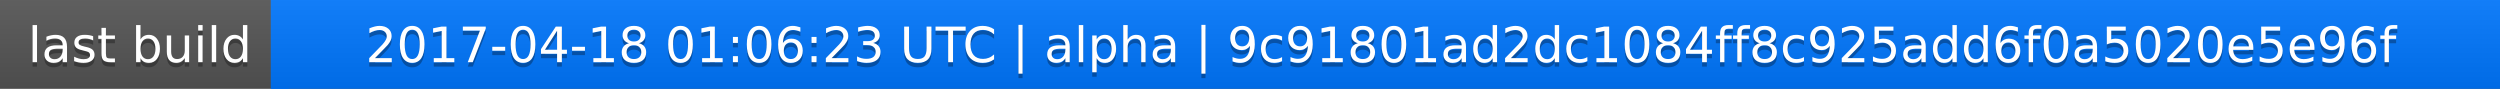
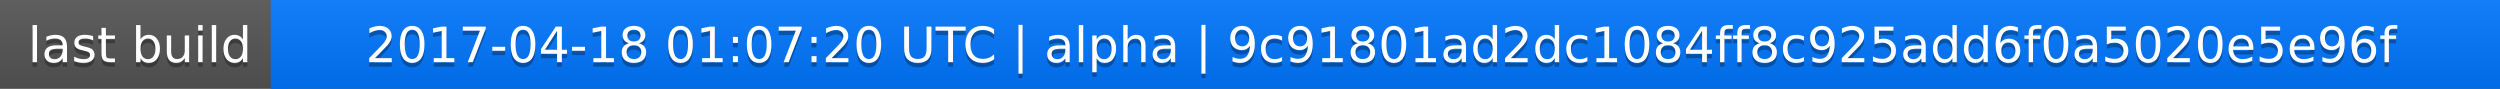
<svg xmlns="http://www.w3.org/2000/svg" width="563" height="20">
  <linearGradient id="a" x2="0" y2="100%">
    <stop offset="0" stop-color="#bbb" stop-opacity=".1" />
    <stop offset="1" stop-opacity=".1" />
  </linearGradient>
  <rect rx="0" width="563" height="20" fill="#555" />
  <rect rx="0" x="61" width="502" height="20" fill="#07f" />
  <path fill="#07f" d="M61 0h4v20h-4z" />
  <rect rx="0" width="563" height="20" fill="url(#a)" />
  <g fill="#fff" text-anchor="middle" font-family="DejaVu Sans,Verdana,Geneva,sans-serif" font-size="11">
    <text x="31.5" y="15" fill="#010101" fill-opacity=".3">last build</text>
    <text x="31.5" y="14">last build</text>
-     <text x="311" y="15" fill="#010101" fill-opacity=".3">2017-04-18 01:06:23 UTC | alpha | 9c91801ad2dc1084ff8c925add6f0a5020e5e96f</text>
-     <text x="311" y="14">2017-04-18 01:06:23 UTC | alpha | 9c91801ad2dc1084ff8c925add6f0a5020e5e96f</text>
+     <text x="311" y="15" fill="#010101" fill-opacity=".3">2017-04-18 01:07:20 UTC | alpha | 9c91801ad2dc1084ff8c925add6f0a5020e5e96f</text>
+     <text x="311" y="14">2017-04-18 01:07:20 UTC | alpha | 9c91801ad2dc1084ff8c925add6f0a5020e5e96f</text>
  </g>
</svg>
